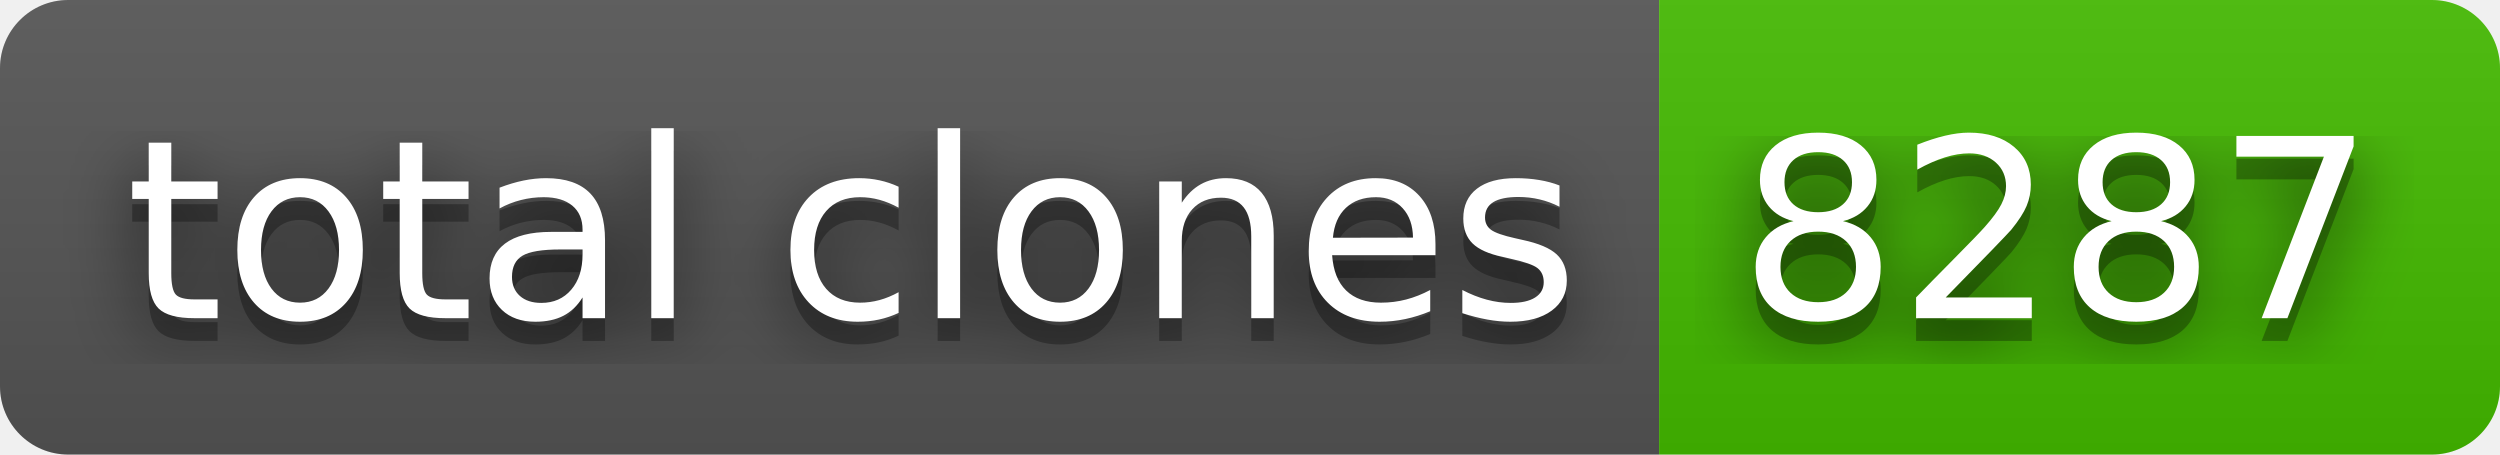
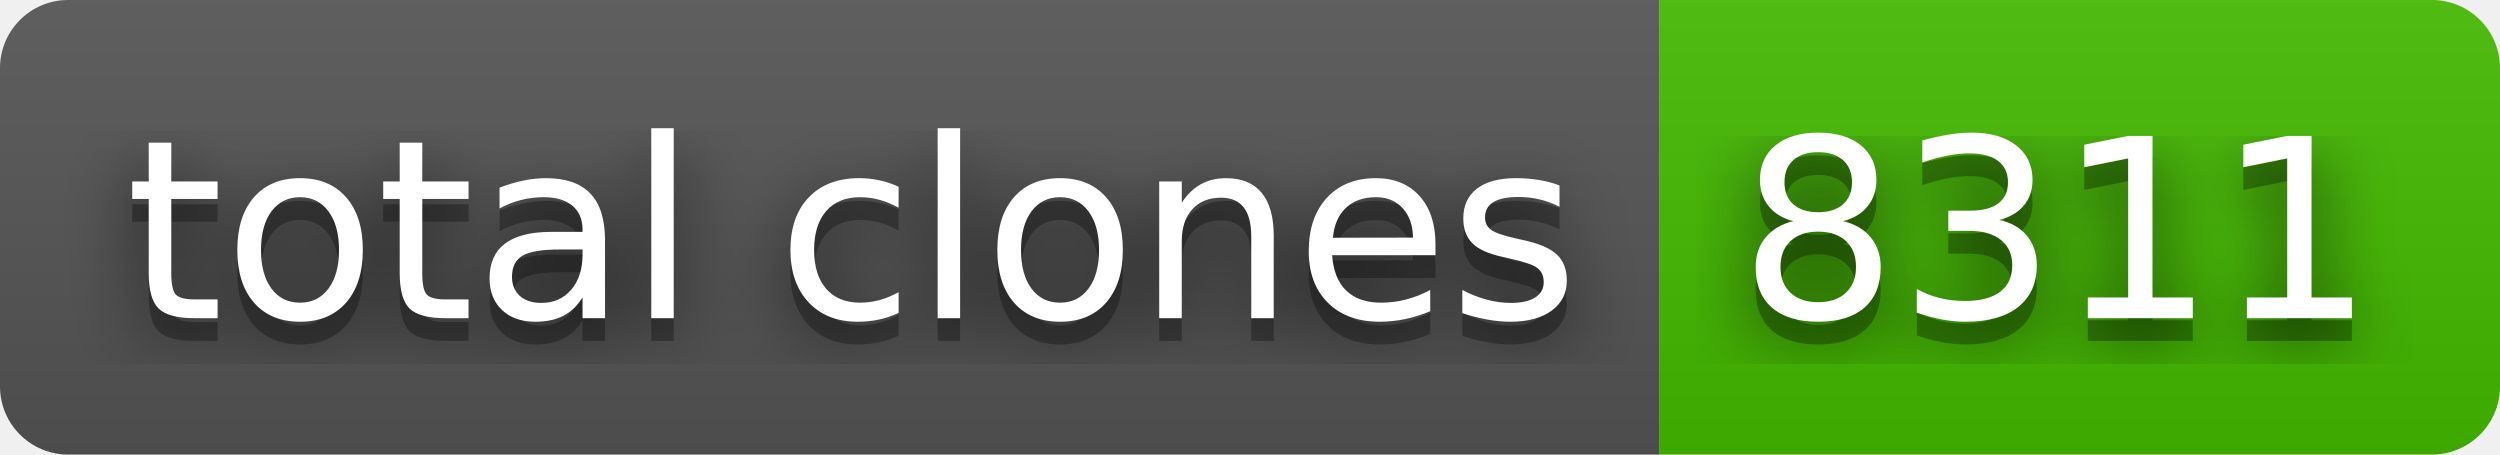
- <svg xmlns="http://www.w3.org/2000/svg" width="110" height="20" role="img" aria-label="total clones: 8287">
+ <svg xmlns="http://www.w3.org/2000/svg" width="110" height="20" role="img" aria-label="total clones: 8311">
  <filter id="blur">
    <feGaussianBlur stdDeviation="16" />
  </filter>
  <linearGradient id="s" x2="0" y2="100%">
    <stop offset="0" stop-color="#bbb" stop-opacity=".1" />
    <stop offset="1" stop-opacity=".1" />
  </linearGradient>
  <clipPath id="r">
    <rect width="110" height="20" rx="3" />
  </clipPath>
  <g clip-path="url(#r)">
    <rect width="73" height="20" fill="#555" />
    <rect x="73" width="37" height="20" fill="#4b0" />
    <rect width="110" height="20" fill="url(#s)" />
  </g>
  <g fill="#fff" text-anchor="middle" font-family="Verdana,Geneva,DejaVu Sans,sans-serif" text-rendering="geometricPrecision" font-size="110">
    <g transform="scale(.1)">
      <g aria-hidden="true" fill="#010101">
        <text x="375" y="150" fill-opacity=".8" filter="url(#blur)" textLength="630">total clones</text>
        <text x="375" y="150" fill-opacity=".3" textLength="630">total clones</text>
      </g>
      <text x="375" y="140" textLength="630">total clones</text>
    </g>
    <g transform="scale(.1)">
      <g aria-hidden="true" fill="#010101">
-         <text x="905" y="150" fill-opacity=".8" filter="url(#blur)" textLength="270">8287</text>
-         <text x="905" y="150" fill-opacity=".3" textLength="270">8287</text>
+         <text x="905" y="150" fill-opacity=".8" filter="url(#blur)" textLength="270">8311</text>
+         <text x="905" y="150" fill-opacity=".3" textLength="270">8311</text>
      </g>
-       <text x="905" y="140" textLength="270">8287</text>
+       <text x="905" y="140" textLength="270">8311</text>
    </g>
  </g>
</svg>
